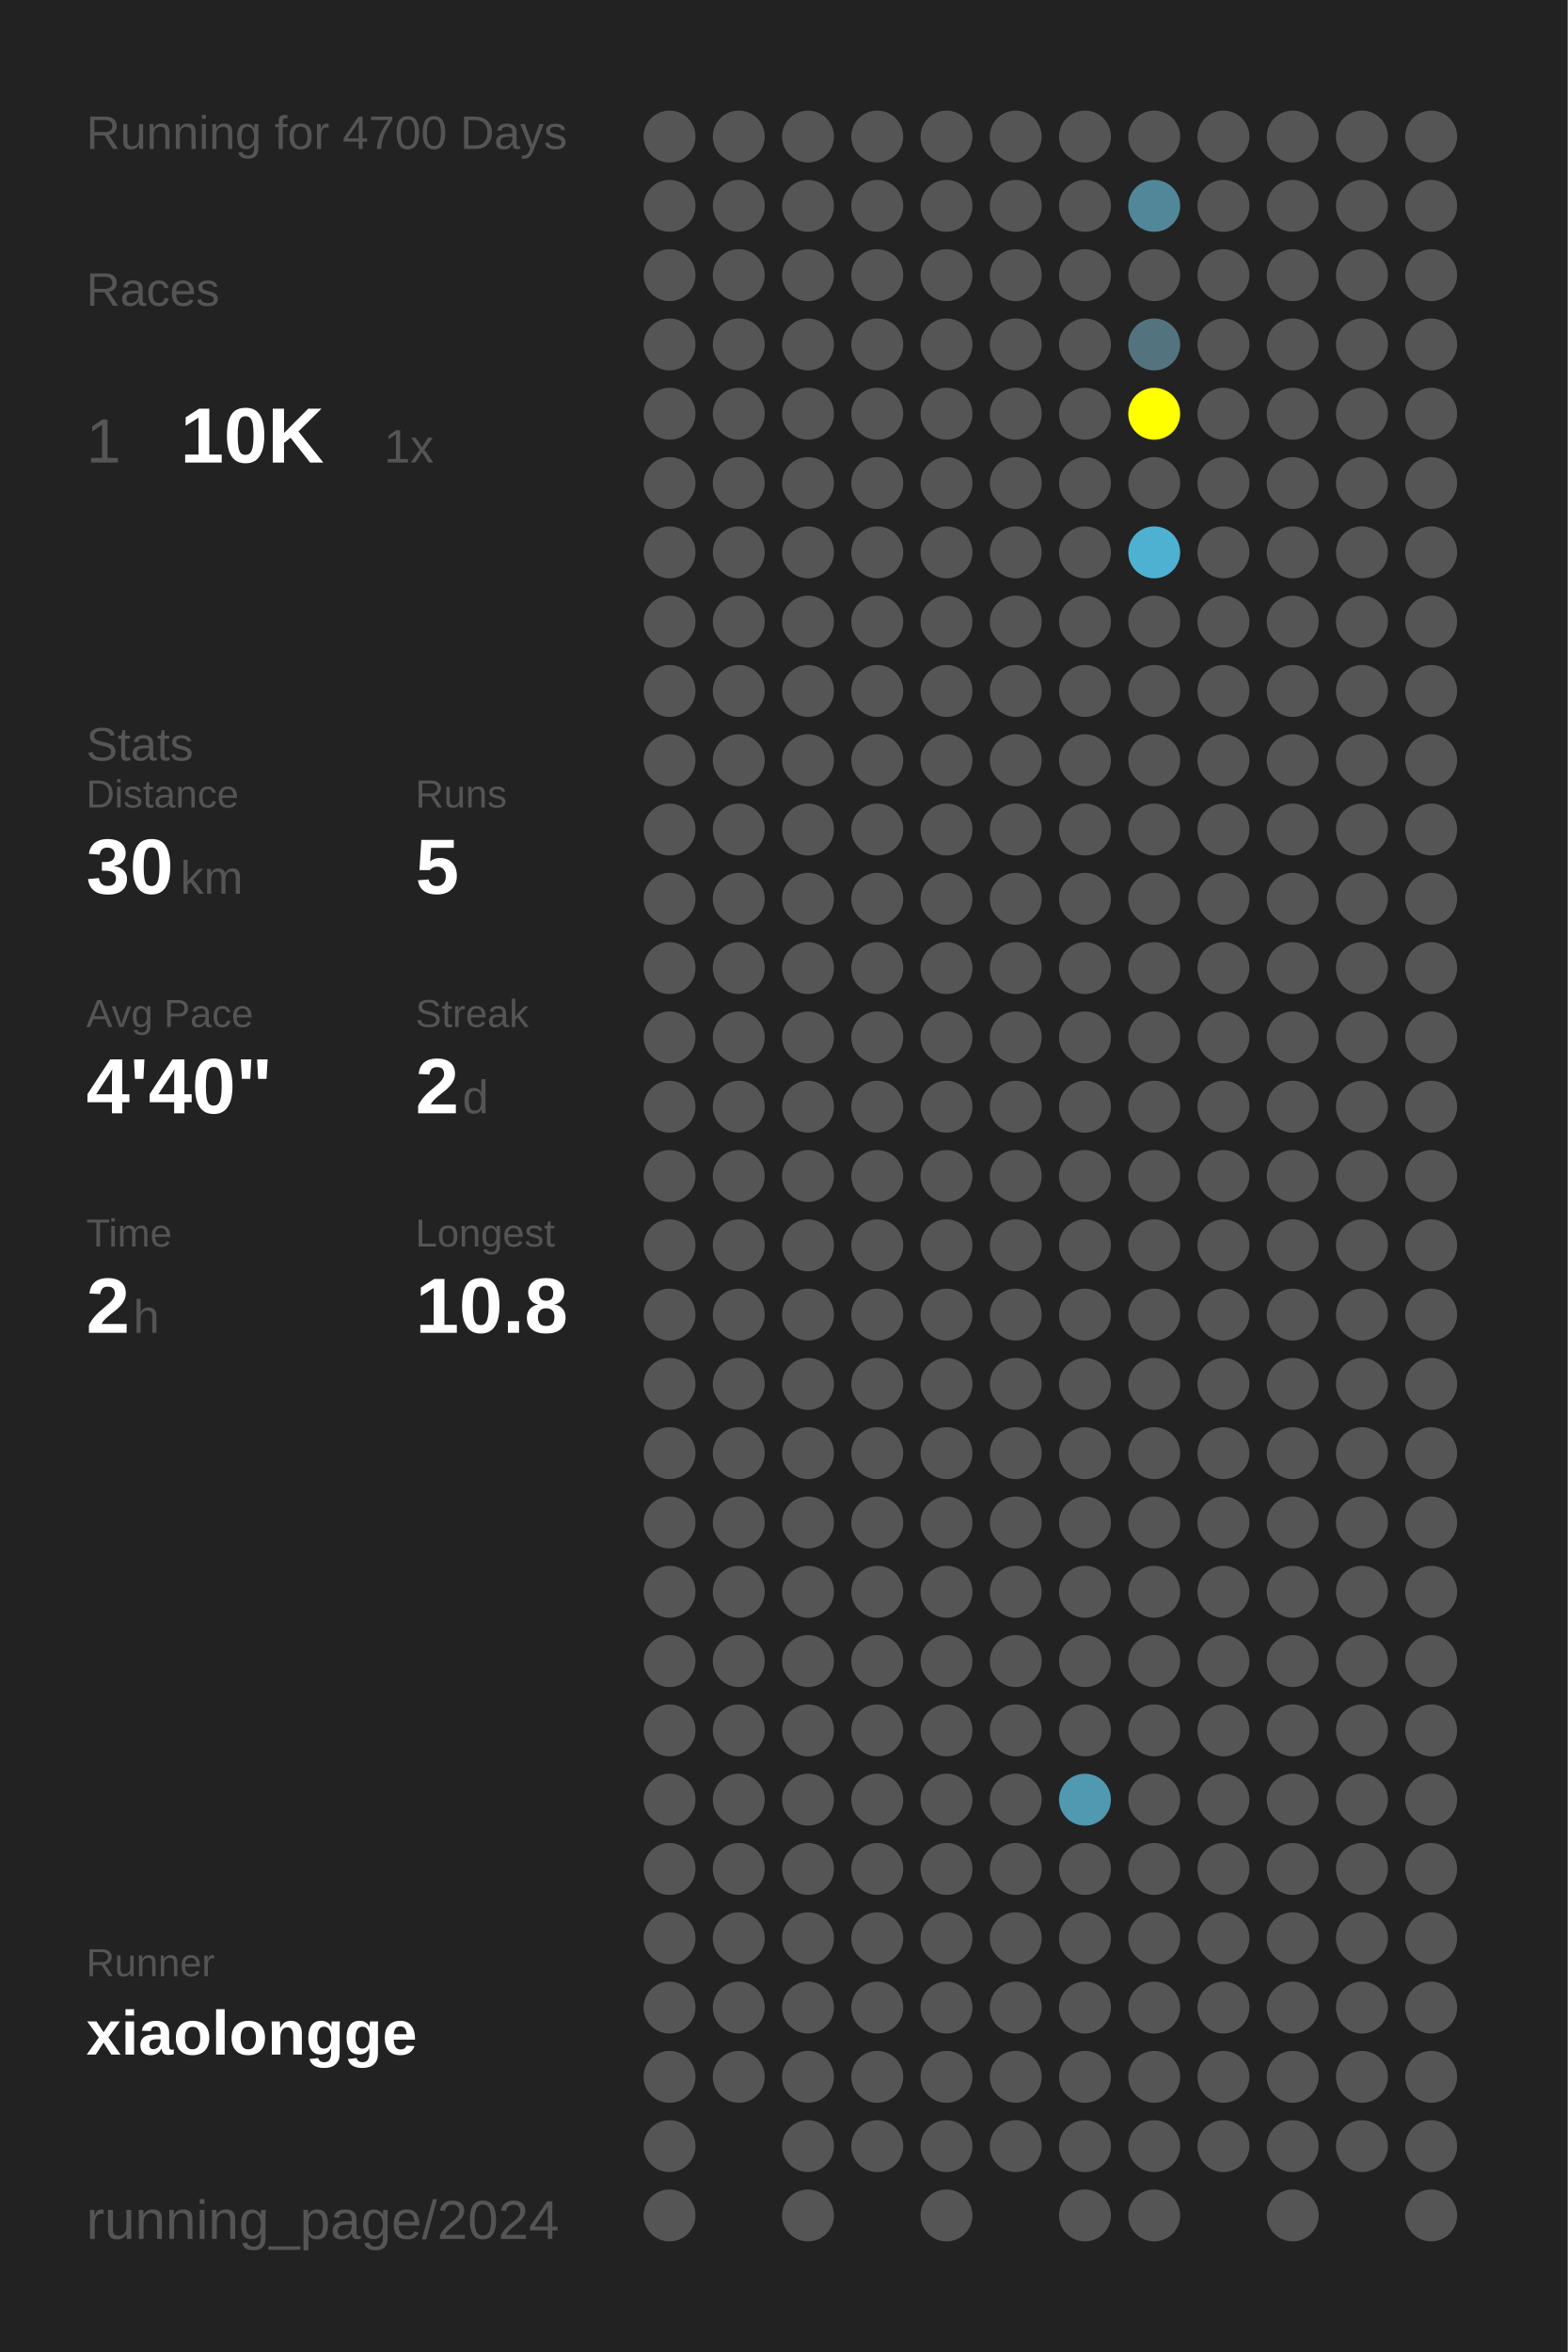
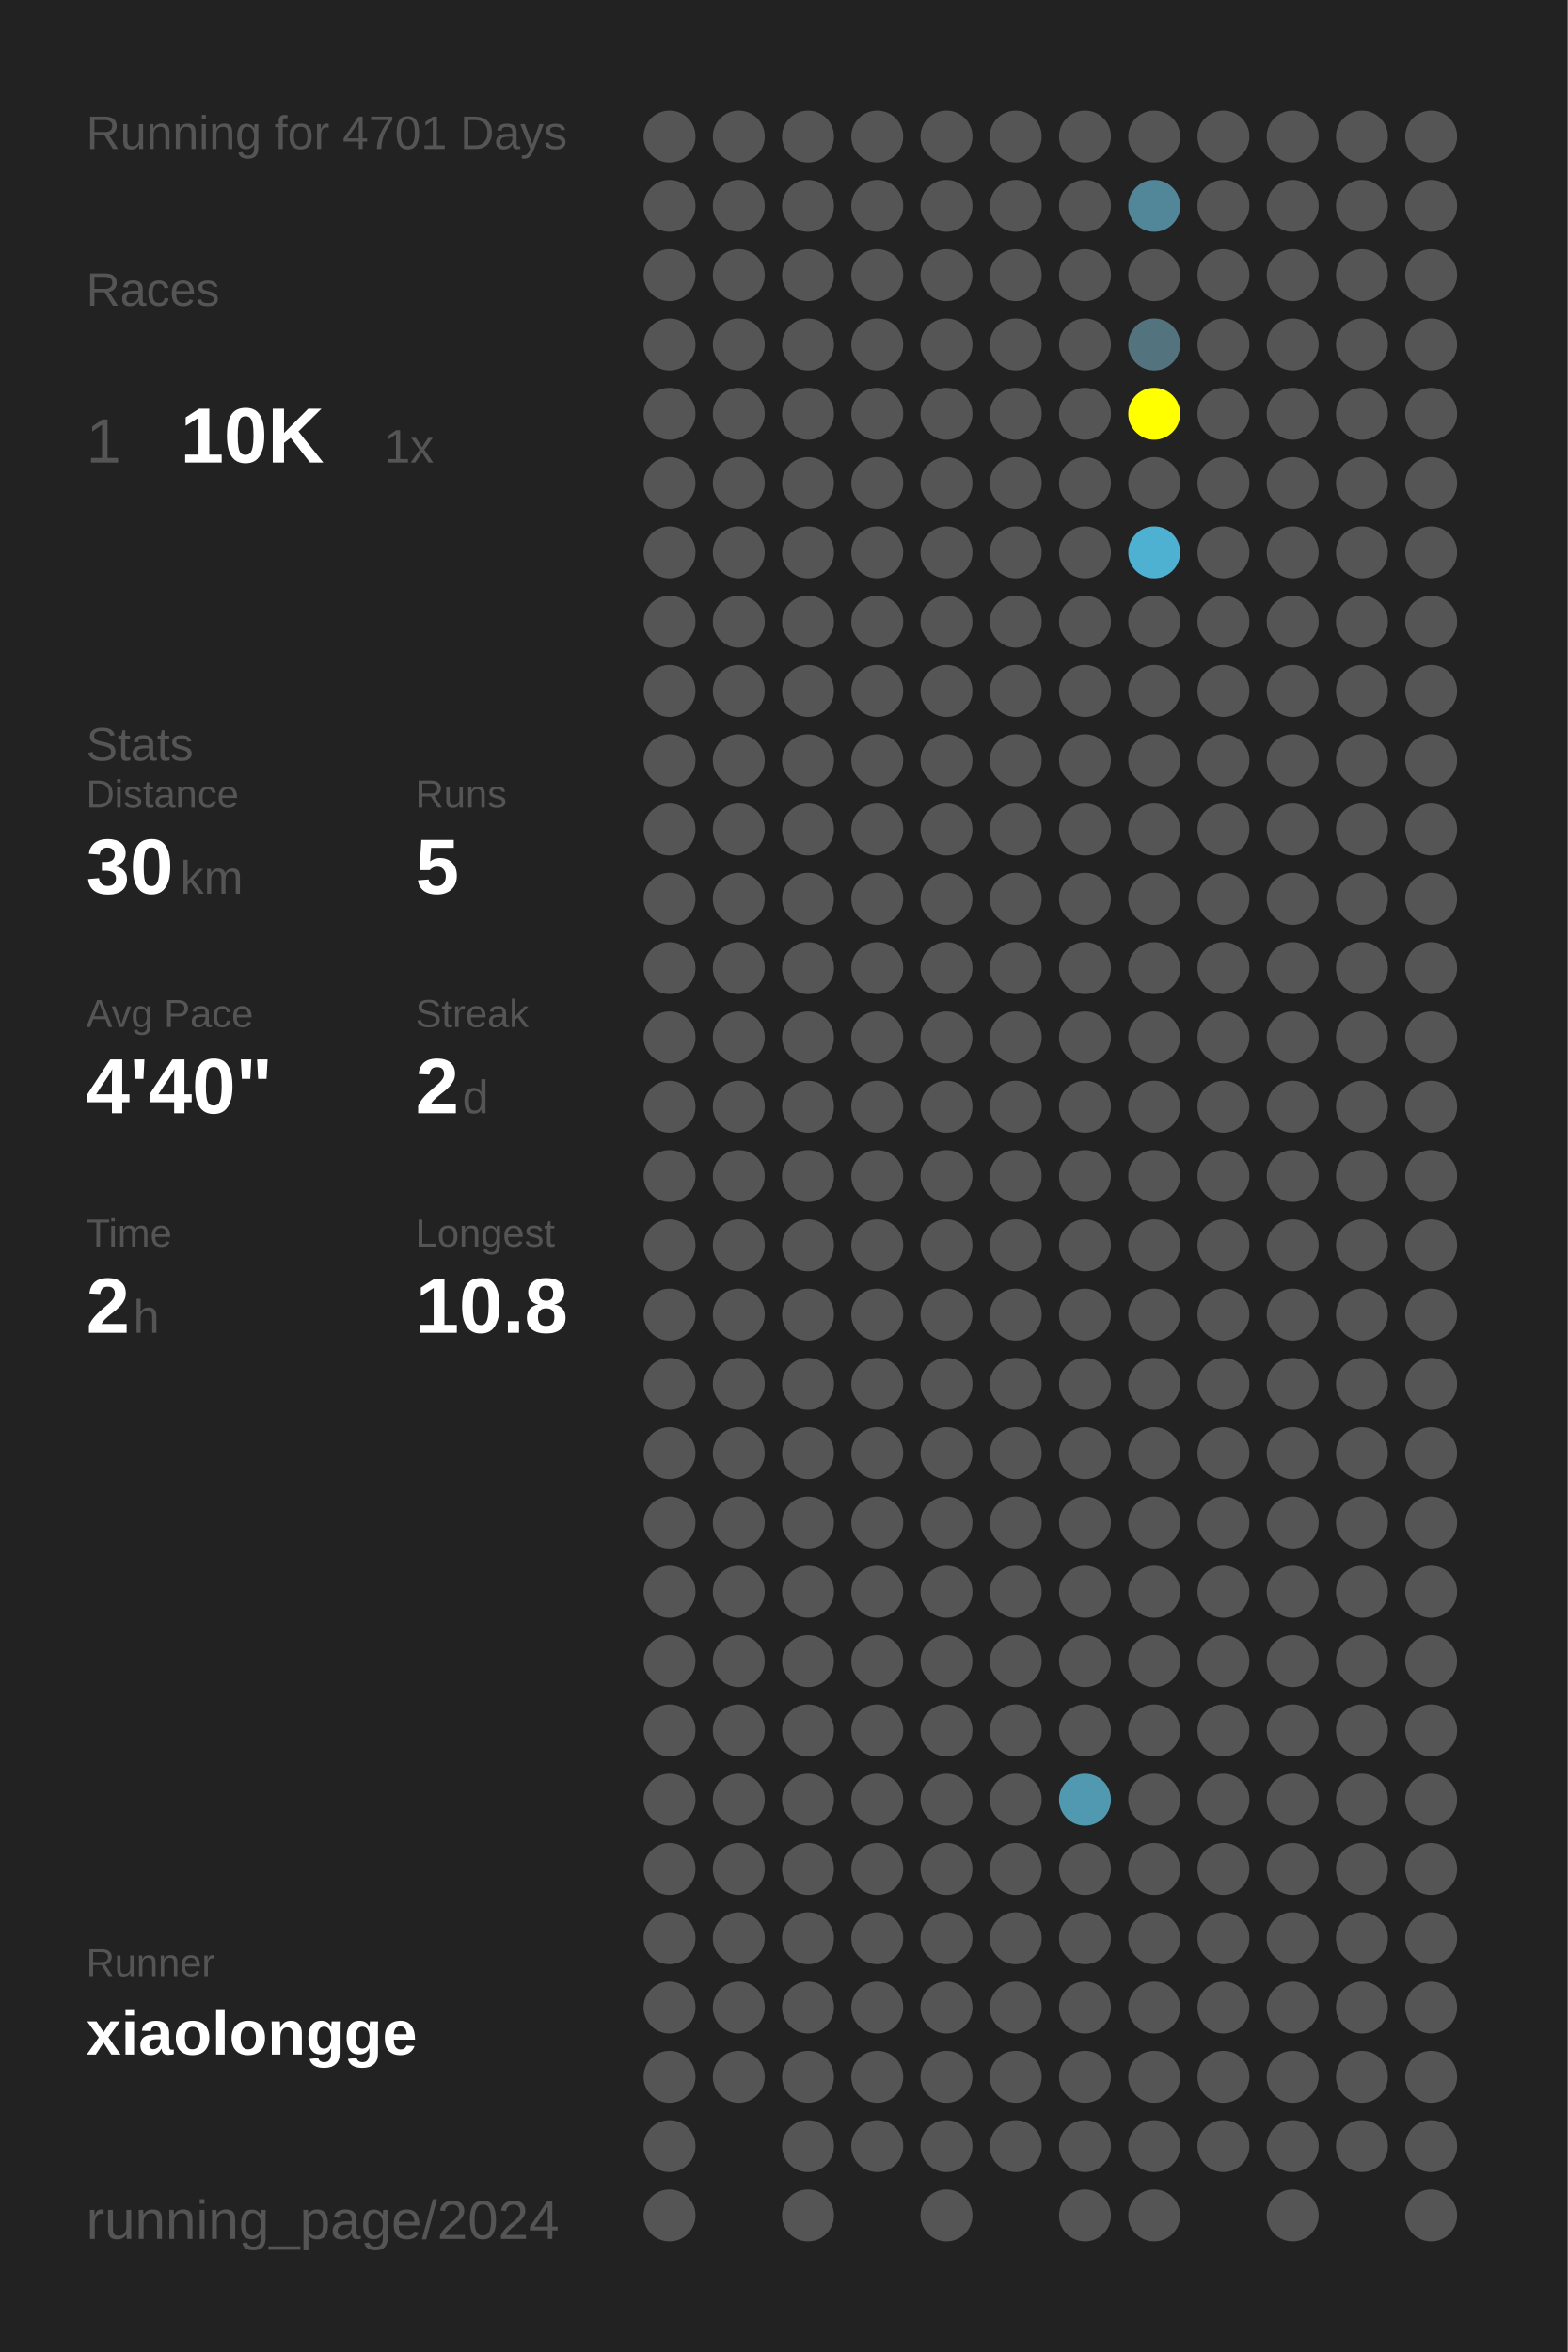
<svg xmlns="http://www.w3.org/2000/svg" baseProfile="full" height="300mm" version="1.1" viewBox="0,0,200,300" width="200mm">
  <defs />
  <rect fill="#222222" height="300" width="200" x="0" y="0" />
-   <text fill="#555555" style="font-size:6px; font-family:Arial;" x="11" y="19">Running for 4700 Days</text>
+   <text fill="#555555" style="font-size:6px; font-family:Arial;" x="11" y="19">Running for 4701 Days</text>
  <text fill="#555555" style="font-size:6px; font-family:Arial;" x="11" y="39">Races</text>
  <text fill="#555555" style="font-size:8px; font-family:Arial;" x="11" y="59">1</text>
  <text fill="#FFFFFF" style="font-size:10px; font-family:Arial; font-weight:bold;" x="23" y="59">10K</text>
  <text fill="#555555" style="font-size:6px; font-family:Arial;" x="49" y="59">1x</text>
  <text fill="#555555" style="font-size:6px; font-family:Arial;" x="11" y="97">Stats</text>
  <text fill="#555555" style="font-size:5px; font-family:Arial;" x="11" y="103">Distance</text>
  <text fill="#FFFFFF" style="font-size:10px; font-family:Arial; font-weight:bold;" x="11" y="114">30</text>
  <text fill="#555555" style="font-size:6px; font-family:Arial;" x="23" y="114">km</text>
  <text fill="#555555" style="font-size:5px; font-family:Arial;" x="53" y="103">Runs</text>
  <text fill="#FFFFFF" style="font-size:10px; font-family:Arial; font-weight:bold;" x="53" y="114">5</text>
  <text fill="#555555" style="font-size:5px; font-family:Arial;" x="11" y="131">Avg Pace</text>
  <text fill="#FFFFFF" style="font-size:10px; font-family:Arial; font-weight:bold;" x="11" y="142">4'40"</text>
  <text fill="#555555" style="font-size:5px; font-family:Arial;" x="53" y="131">Streak</text>
  <text fill="#FFFFFF" style="font-size:10px; font-family:Arial; font-weight:bold;" x="53" y="142">2</text>
  <text fill="#555555" style="font-size:6px; font-family:Arial;" x="59" y="142">d</text>
  <text fill="#555555" style="font-size:5px; font-family:Arial;" x="11" y="159">Time</text>
  <text fill="#FFFFFF" style="font-size:10px; font-family:Arial; font-weight:bold;" x="11" y="170">2</text>
  <text fill="#555555" style="font-size:6px; font-family:Arial;" x="17" y="170">h</text>
  <text fill="#555555" style="font-size:5px; font-family:Arial;" x="53" y="159">Longest</text>
  <text fill="#FFFFFF" style="font-size:10px; font-family:Arial; font-weight:bold;" x="53" y="170">10.8</text>
  <text fill="#555555" style="font-size:5px; font-family:Arial;" x="11" y="252.065">Runner</text>
  <text fill="#FFFFFF" style="font-size:8px; font-family:Arial; font-weight:bold;" x="11" y="262.065">xiaolongge</text>
  <text fill="#555555" style="font-size:7px; font-family:Arial;" x="11" y="285.581">running_page/2024</text>
  <circle cx="85.417" cy="17.419" fill="#555555" r="3.312" />
  <circle cx="85.417" cy="26.258" fill="#555555" r="3.312" />
  <circle cx="85.417" cy="35.097" fill="#555555" r="3.312" />
  <circle cx="85.417" cy="43.935" fill="#555555" r="3.312" />
  <circle cx="85.417" cy="52.774" fill="#555555" r="3.312" />
  <circle cx="85.417" cy="61.613" fill="#555555" r="3.312" />
  <circle cx="85.417" cy="70.452" fill="#555555" r="3.312" />
  <circle cx="85.417" cy="79.29" fill="#555555" r="3.312" />
  <circle cx="85.417" cy="88.129" fill="#555555" r="3.312" />
  <circle cx="85.417" cy="96.968" fill="#555555" r="3.312" />
  <circle cx="85.417" cy="105.806" fill="#555555" r="3.312" />
  <circle cx="85.417" cy="114.645" fill="#555555" r="3.312" />
  <circle cx="85.417" cy="123.484" fill="#555555" r="3.312" />
  <circle cx="85.417" cy="132.323" fill="#555555" r="3.312" />
  <circle cx="85.417" cy="141.161" fill="#555555" r="3.312" />
  <circle cx="85.417" cy="150" fill="#555555" r="3.312" />
  <circle cx="85.417" cy="158.839" fill="#555555" r="3.312" />
  <circle cx="85.417" cy="167.677" fill="#555555" r="3.312" />
  <circle cx="85.417" cy="176.516" fill="#555555" r="3.312" />
  <circle cx="85.417" cy="185.355" fill="#555555" r="3.312" />
  <circle cx="85.417" cy="194.194" fill="#555555" r="3.312" />
  <circle cx="85.417" cy="203.032" fill="#555555" r="3.312" />
  <circle cx="85.417" cy="211.871" fill="#555555" r="3.312" />
  <circle cx="85.417" cy="220.71" fill="#555555" r="3.312" />
  <circle cx="85.417" cy="229.548" fill="#555555" r="3.312" />
  <circle cx="85.417" cy="238.387" fill="#555555" r="3.312" />
  <circle cx="85.417" cy="247.226" fill="#555555" r="3.312" />
  <circle cx="85.417" cy="256.065" fill="#555555" r="3.312" />
  <circle cx="85.417" cy="264.903" fill="#555555" r="3.312" />
  <circle cx="85.417" cy="273.742" fill="#555555" r="3.312" />
  <circle cx="85.417" cy="282.581" fill="#555555" r="3.312" />
  <circle cx="94.25" cy="17.419" fill="#555555" r="3.312" />
  <circle cx="94.25" cy="26.258" fill="#555555" r="3.312" />
  <circle cx="94.25" cy="35.097" fill="#555555" r="3.312" />
  <circle cx="94.25" cy="43.935" fill="#555555" r="3.312" />
  <circle cx="94.25" cy="52.774" fill="#555555" r="3.312" />
  <circle cx="94.25" cy="61.613" fill="#555555" r="3.312" />
  <circle cx="94.25" cy="70.452" fill="#555555" r="3.312" />
  <circle cx="94.25" cy="79.29" fill="#555555" r="3.312" />
  <circle cx="94.25" cy="88.129" fill="#555555" r="3.312" />
  <circle cx="94.25" cy="96.968" fill="#555555" r="3.312" />
  <circle cx="94.25" cy="105.806" fill="#555555" r="3.312" />
  <circle cx="94.25" cy="114.645" fill="#555555" r="3.312" />
  <circle cx="94.25" cy="123.484" fill="#555555" r="3.312" />
  <circle cx="94.25" cy="132.323" fill="#555555" r="3.312" />
  <circle cx="94.25" cy="141.161" fill="#555555" r="3.312" />
  <circle cx="94.25" cy="150" fill="#555555" r="3.312" />
  <circle cx="94.25" cy="158.839" fill="#555555" r="3.312" />
  <circle cx="94.25" cy="167.677" fill="#555555" r="3.312" />
  <circle cx="94.25" cy="176.516" fill="#555555" r="3.312" />
  <circle cx="94.25" cy="185.355" fill="#555555" r="3.312" />
  <circle cx="94.25" cy="194.194" fill="#555555" r="3.312" />
  <circle cx="94.25" cy="203.032" fill="#555555" r="3.312" />
  <circle cx="94.25" cy="211.871" fill="#555555" r="3.312" />
  <circle cx="94.25" cy="220.71" fill="#555555" r="3.312" />
  <circle cx="94.25" cy="229.548" fill="#555555" r="3.312" />
  <circle cx="94.25" cy="238.387" fill="#555555" r="3.312" />
  <circle cx="94.25" cy="247.226" fill="#555555" r="3.312" />
  <circle cx="94.25" cy="256.065" fill="#555555" r="3.312" />
  <circle cx="94.25" cy="264.903" fill="#555555" r="3.312" />
  <circle cx="103.083" cy="17.419" fill="#555555" r="3.312" />
  <circle cx="103.083" cy="26.258" fill="#555555" r="3.312" />
  <circle cx="103.083" cy="35.097" fill="#555555" r="3.312" />
  <circle cx="103.083" cy="43.935" fill="#555555" r="3.312" />
  <circle cx="103.083" cy="52.774" fill="#555555" r="3.312" />
  <circle cx="103.083" cy="61.613" fill="#555555" r="3.312" />
  <circle cx="103.083" cy="70.452" fill="#555555" r="3.312" />
  <circle cx="103.083" cy="79.29" fill="#555555" r="3.312" />
  <circle cx="103.083" cy="88.129" fill="#555555" r="3.312" />
  <circle cx="103.083" cy="96.968" fill="#555555" r="3.312" />
  <circle cx="103.083" cy="105.806" fill="#555555" r="3.312" />
  <circle cx="103.083" cy="114.645" fill="#555555" r="3.312" />
  <circle cx="103.083" cy="123.484" fill="#555555" r="3.312" />
  <circle cx="103.083" cy="132.323" fill="#555555" r="3.312" />
  <circle cx="103.083" cy="141.161" fill="#555555" r="3.312" />
  <circle cx="103.083" cy="150" fill="#555555" r="3.312" />
  <circle cx="103.083" cy="158.839" fill="#555555" r="3.312" />
  <circle cx="103.083" cy="167.677" fill="#555555" r="3.312" />
  <circle cx="103.083" cy="176.516" fill="#555555" r="3.312" />
  <circle cx="103.083" cy="185.355" fill="#555555" r="3.312" />
  <circle cx="103.083" cy="194.194" fill="#555555" r="3.312" />
  <circle cx="103.083" cy="203.032" fill="#555555" r="3.312" />
  <circle cx="103.083" cy="211.871" fill="#555555" r="3.312" />
  <circle cx="103.083" cy="220.71" fill="#555555" r="3.312" />
  <circle cx="103.083" cy="229.548" fill="#555555" r="3.312" />
  <circle cx="103.083" cy="238.387" fill="#555555" r="3.312" />
  <circle cx="103.083" cy="247.226" fill="#555555" r="3.312" />
  <circle cx="103.083" cy="256.065" fill="#555555" r="3.312" />
  <circle cx="103.083" cy="264.903" fill="#555555" r="3.312" />
  <circle cx="103.083" cy="273.742" fill="#555555" r="3.312" />
  <circle cx="103.083" cy="282.581" fill="#555555" r="3.312" />
  <circle cx="111.917" cy="17.419" fill="#555555" r="3.312" />
  <circle cx="111.917" cy="26.258" fill="#555555" r="3.312" />
  <circle cx="111.917" cy="35.097" fill="#555555" r="3.312" />
  <circle cx="111.917" cy="43.935" fill="#555555" r="3.312" />
  <circle cx="111.917" cy="52.774" fill="#555555" r="3.312" />
  <circle cx="111.917" cy="61.613" fill="#555555" r="3.312" />
  <circle cx="111.917" cy="70.452" fill="#555555" r="3.312" />
  <circle cx="111.917" cy="79.29" fill="#555555" r="3.312" />
  <circle cx="111.917" cy="88.129" fill="#555555" r="3.312" />
  <circle cx="111.917" cy="96.968" fill="#555555" r="3.312" />
  <circle cx="111.917" cy="105.806" fill="#555555" r="3.312" />
  <circle cx="111.917" cy="114.645" fill="#555555" r="3.312" />
  <circle cx="111.917" cy="123.484" fill="#555555" r="3.312" />
  <circle cx="111.917" cy="132.323" fill="#555555" r="3.312" />
  <circle cx="111.917" cy="141.161" fill="#555555" r="3.312" />
  <circle cx="111.917" cy="150" fill="#555555" r="3.312" />
  <circle cx="111.917" cy="158.839" fill="#555555" r="3.312" />
  <circle cx="111.917" cy="167.677" fill="#555555" r="3.312" />
  <circle cx="111.917" cy="176.516" fill="#555555" r="3.312" />
  <circle cx="111.917" cy="185.355" fill="#555555" r="3.312" />
  <circle cx="111.917" cy="194.194" fill="#555555" r="3.312" />
  <circle cx="111.917" cy="203.032" fill="#555555" r="3.312" />
  <circle cx="111.917" cy="211.871" fill="#555555" r="3.312" />
  <circle cx="111.917" cy="220.71" fill="#555555" r="3.312" />
  <circle cx="111.917" cy="229.548" fill="#555555" r="3.312" />
  <circle cx="111.917" cy="238.387" fill="#555555" r="3.312" />
  <circle cx="111.917" cy="247.226" fill="#555555" r="3.312" />
  <circle cx="111.917" cy="256.065" fill="#555555" r="3.312" />
  <circle cx="111.917" cy="264.903" fill="#555555" r="3.312" />
  <circle cx="111.917" cy="273.742" fill="#555555" r="3.312" />
  <circle cx="120.75" cy="17.419" fill="#555555" r="3.312" />
  <circle cx="120.75" cy="26.258" fill="#555555" r="3.312" />
  <circle cx="120.75" cy="35.097" fill="#555555" r="3.312" />
  <circle cx="120.75" cy="43.935" fill="#555555" r="3.312" />
  <circle cx="120.75" cy="52.774" fill="#555555" r="3.312" />
  <circle cx="120.75" cy="61.613" fill="#555555" r="3.312" />
  <circle cx="120.75" cy="70.452" fill="#555555" r="3.312" />
  <circle cx="120.75" cy="79.29" fill="#555555" r="3.312" />
  <circle cx="120.75" cy="88.129" fill="#555555" r="3.312" />
  <circle cx="120.75" cy="96.968" fill="#555555" r="3.312" />
  <circle cx="120.75" cy="105.806" fill="#555555" r="3.312" />
  <circle cx="120.75" cy="114.645" fill="#555555" r="3.312" />
  <circle cx="120.75" cy="123.484" fill="#555555" r="3.312" />
  <circle cx="120.75" cy="132.323" fill="#555555" r="3.312" />
  <circle cx="120.75" cy="141.161" fill="#555555" r="3.312" />
  <circle cx="120.75" cy="150" fill="#555555" r="3.312" />
  <circle cx="120.75" cy="158.839" fill="#555555" r="3.312" />
  <circle cx="120.75" cy="167.677" fill="#555555" r="3.312" />
  <circle cx="120.75" cy="176.516" fill="#555555" r="3.312" />
  <circle cx="120.75" cy="185.355" fill="#555555" r="3.312" />
  <circle cx="120.75" cy="194.194" fill="#555555" r="3.312" />
  <circle cx="120.75" cy="203.032" fill="#555555" r="3.312" />
  <circle cx="120.75" cy="211.871" fill="#555555" r="3.312" />
  <circle cx="120.75" cy="220.71" fill="#555555" r="3.312" />
  <circle cx="120.75" cy="229.548" fill="#555555" r="3.312" />
  <circle cx="120.75" cy="238.387" fill="#555555" r="3.312" />
  <circle cx="120.75" cy="247.226" fill="#555555" r="3.312" />
  <circle cx="120.75" cy="256.065" fill="#555555" r="3.312" />
  <circle cx="120.75" cy="264.903" fill="#555555" r="3.312" />
  <circle cx="120.75" cy="273.742" fill="#555555" r="3.312" />
  <circle cx="120.75" cy="282.581" fill="#555555" r="3.312" />
  <circle cx="129.583" cy="17.419" fill="#555555" r="3.312" />
  <circle cx="129.583" cy="26.258" fill="#555555" r="3.312" />
  <circle cx="129.583" cy="35.097" fill="#555555" r="3.312" />
  <circle cx="129.583" cy="43.935" fill="#555555" r="3.312" />
  <circle cx="129.583" cy="52.774" fill="#555555" r="3.312" />
  <circle cx="129.583" cy="61.613" fill="#555555" r="3.312" />
  <circle cx="129.583" cy="70.452" fill="#555555" r="3.312" />
  <circle cx="129.583" cy="79.29" fill="#555555" r="3.312" />
  <circle cx="129.583" cy="88.129" fill="#555555" r="3.312" />
  <circle cx="129.583" cy="96.968" fill="#555555" r="3.312" />
  <circle cx="129.583" cy="105.806" fill="#555555" r="3.312" />
  <circle cx="129.583" cy="114.645" fill="#555555" r="3.312" />
  <circle cx="129.583" cy="123.484" fill="#555555" r="3.312" />
  <circle cx="129.583" cy="132.323" fill="#555555" r="3.312" />
  <circle cx="129.583" cy="141.161" fill="#555555" r="3.312" />
  <circle cx="129.583" cy="150" fill="#555555" r="3.312" />
  <circle cx="129.583" cy="158.839" fill="#555555" r="3.312" />
  <circle cx="129.583" cy="167.677" fill="#555555" r="3.312" />
  <circle cx="129.583" cy="176.516" fill="#555555" r="3.312" />
  <circle cx="129.583" cy="185.355" fill="#555555" r="3.312" />
  <circle cx="129.583" cy="194.194" fill="#555555" r="3.312" />
  <circle cx="129.583" cy="203.032" fill="#555555" r="3.312" />
  <circle cx="129.583" cy="211.871" fill="#555555" r="3.312" />
  <circle cx="129.583" cy="220.71" fill="#555555" r="3.312" />
  <circle cx="129.583" cy="229.548" fill="#555555" r="3.312" />
  <circle cx="129.583" cy="238.387" fill="#555555" r="3.312" />
  <circle cx="129.583" cy="247.226" fill="#555555" r="3.312" />
  <circle cx="129.583" cy="256.065" fill="#555555" r="3.312" />
  <circle cx="129.583" cy="264.903" fill="#555555" r="3.312" />
  <circle cx="129.583" cy="273.742" fill="#555555" r="3.312" />
  <circle cx="138.417" cy="17.419" fill="#555555" r="3.312" />
  <circle cx="138.417" cy="26.258" fill="#555555" r="3.312" />
  <circle cx="138.417" cy="35.097" fill="#555555" r="3.312" />
  <circle cx="138.417" cy="43.935" fill="#555555" r="3.312" />
  <circle cx="138.417" cy="52.774" fill="#555555" r="3.312" />
  <circle cx="138.417" cy="61.613" fill="#555555" r="3.312" />
  <circle cx="138.417" cy="70.452" fill="#555555" r="3.312" />
  <circle cx="138.417" cy="79.29" fill="#555555" r="3.312" />
  <circle cx="138.417" cy="88.129" fill="#555555" r="3.312" />
  <circle cx="138.417" cy="96.968" fill="#555555" r="3.312" />
  <circle cx="138.417" cy="105.806" fill="#555555" r="3.312" />
  <circle cx="138.417" cy="114.645" fill="#555555" r="3.312" />
  <circle cx="138.417" cy="123.484" fill="#555555" r="3.312" />
  <circle cx="138.417" cy="132.323" fill="#555555" r="3.312" />
  <circle cx="138.417" cy="141.161" fill="#555555" r="3.312" />
  <circle cx="138.417" cy="150" fill="#555555" r="3.312" />
  <circle cx="138.417" cy="158.839" fill="#555555" r="3.312" />
  <circle cx="138.417" cy="167.677" fill="#555555" r="3.312" />
  <circle cx="138.417" cy="176.516" fill="#555555" r="3.312" />
  <circle cx="138.417" cy="185.355" fill="#555555" r="3.312" />
  <circle cx="138.417" cy="194.194" fill="#555555" r="3.312" />
  <circle cx="138.417" cy="203.032" fill="#555555" r="3.312" />
  <circle cx="138.417" cy="211.871" fill="#555555" r="3.312" />
  <circle cx="138.417" cy="220.71" fill="#555555" r="3.312" />
  <circle cx="138.417" cy="229.548" fill="#5099b1" r="3.312" />
  <circle cx="138.417" cy="238.387" fill="#555555" r="3.312" />
  <circle cx="138.417" cy="247.226" fill="#555555" r="3.312" />
  <circle cx="138.417" cy="256.065" fill="#555555" r="3.312" />
  <circle cx="138.417" cy="264.903" fill="#555555" r="3.312" />
  <circle cx="138.417" cy="273.742" fill="#555555" r="3.312" />
  <circle cx="138.417" cy="282.581" fill="#555555" r="3.312" />
  <circle cx="147.25" cy="17.419" fill="#555555" r="3.312" />
  <circle cx="147.25" cy="26.258" fill="#518799" r="3.312" />
  <circle cx="147.25" cy="35.097" fill="#555555" r="3.312" />
  <circle cx="147.25" cy="43.935" fill="#53747f" r="3.312" />
  <circle cx="147.25" cy="52.774" fill="#FFFF00" r="3.312" />
  <circle cx="147.25" cy="61.613" fill="#555555" r="3.312" />
  <circle cx="147.25" cy="70.452" fill="#4fb1d2" r="3.312" />
  <circle cx="147.25" cy="79.29" fill="#555555" r="3.312" />
  <circle cx="147.25" cy="88.129" fill="#555555" r="3.312" />
  <circle cx="147.25" cy="96.968" fill="#555555" r="3.312" />
  <circle cx="147.25" cy="105.806" fill="#555555" r="3.312" />
  <circle cx="147.25" cy="114.645" fill="#555555" r="3.312" />
  <circle cx="147.25" cy="123.484" fill="#555555" r="3.312" />
  <circle cx="147.25" cy="132.323" fill="#555555" r="3.312" />
  <circle cx="147.25" cy="141.161" fill="#555555" r="3.312" />
  <circle cx="147.25" cy="150" fill="#555555" r="3.312" />
  <circle cx="147.25" cy="158.839" fill="#555555" r="3.312" />
  <circle cx="147.25" cy="167.677" fill="#555555" r="3.312" />
  <circle cx="147.25" cy="176.516" fill="#555555" r="3.312" />
  <circle cx="147.25" cy="185.355" fill="#555555" r="3.312" />
  <circle cx="147.25" cy="194.194" fill="#555555" r="3.312" />
  <circle cx="147.25" cy="203.032" fill="#555555" r="3.312" />
  <circle cx="147.25" cy="211.871" fill="#555555" r="3.312" />
  <circle cx="147.25" cy="220.71" fill="#555555" r="3.312" />
  <circle cx="147.25" cy="229.548" fill="#555555" r="3.312" />
  <circle cx="147.25" cy="238.387" fill="#555555" r="3.312" />
  <circle cx="147.25" cy="247.226" fill="#555555" r="3.312" />
  <circle cx="147.25" cy="256.065" fill="#555555" r="3.312" />
  <circle cx="147.25" cy="264.903" fill="#555555" r="3.312" />
  <circle cx="147.25" cy="273.742" fill="#555555" r="3.312" />
  <circle cx="147.25" cy="282.581" fill="#555555" r="3.312" />
  <circle cx="156.083" cy="17.419" fill="#555555" r="3.312" />
  <circle cx="156.083" cy="26.258" fill="#555555" r="3.312" />
  <circle cx="156.083" cy="35.097" fill="#555555" r="3.312" />
  <circle cx="156.083" cy="43.935" fill="#555555" r="3.312" />
  <circle cx="156.083" cy="52.774" fill="#555555" r="3.312" />
  <circle cx="156.083" cy="61.613" fill="#555555" r="3.312" />
  <circle cx="156.083" cy="70.452" fill="#555555" r="3.312" />
  <circle cx="156.083" cy="79.29" fill="#555555" r="3.312" />
  <circle cx="156.083" cy="88.129" fill="#555555" r="3.312" />
  <circle cx="156.083" cy="96.968" fill="#555555" r="3.312" />
  <circle cx="156.083" cy="105.806" fill="#555555" r="3.312" />
  <circle cx="156.083" cy="114.645" fill="#555555" r="3.312" />
  <circle cx="156.083" cy="123.484" fill="#555555" r="3.312" />
  <circle cx="156.083" cy="132.323" fill="#555555" r="3.312" />
  <circle cx="156.083" cy="141.161" fill="#555555" r="3.312" />
  <circle cx="156.083" cy="150" fill="#555555" r="3.312" />
  <circle cx="156.083" cy="158.839" fill="#555555" r="3.312" />
  <circle cx="156.083" cy="167.677" fill="#555555" r="3.312" />
  <circle cx="156.083" cy="176.516" fill="#555555" r="3.312" />
  <circle cx="156.083" cy="185.355" fill="#555555" r="3.312" />
  <circle cx="156.083" cy="194.194" fill="#555555" r="3.312" />
  <circle cx="156.083" cy="203.032" fill="#555555" r="3.312" />
  <circle cx="156.083" cy="211.871" fill="#555555" r="3.312" />
  <circle cx="156.083" cy="220.71" fill="#555555" r="3.312" />
  <circle cx="156.083" cy="229.548" fill="#555555" r="3.312" />
  <circle cx="156.083" cy="238.387" fill="#555555" r="3.312" />
  <circle cx="156.083" cy="247.226" fill="#555555" r="3.312" />
  <circle cx="156.083" cy="256.065" fill="#555555" r="3.312" />
  <circle cx="156.083" cy="264.903" fill="#555555" r="3.312" />
  <circle cx="156.083" cy="273.742" fill="#555555" r="3.312" />
  <circle cx="164.917" cy="17.419" fill="#555555" r="3.312" />
  <circle cx="164.917" cy="26.258" fill="#555555" r="3.312" />
  <circle cx="164.917" cy="35.097" fill="#555555" r="3.312" />
  <circle cx="164.917" cy="43.935" fill="#555555" r="3.312" />
  <circle cx="164.917" cy="52.774" fill="#555555" r="3.312" />
  <circle cx="164.917" cy="61.613" fill="#555555" r="3.312" />
  <circle cx="164.917" cy="70.452" fill="#555555" r="3.312" />
  <circle cx="164.917" cy="79.29" fill="#555555" r="3.312" />
  <circle cx="164.917" cy="88.129" fill="#555555" r="3.312" />
  <circle cx="164.917" cy="96.968" fill="#555555" r="3.312" />
  <circle cx="164.917" cy="105.806" fill="#555555" r="3.312" />
  <circle cx="164.917" cy="114.645" fill="#555555" r="3.312" />
  <circle cx="164.917" cy="123.484" fill="#555555" r="3.312" />
  <circle cx="164.917" cy="132.323" fill="#555555" r="3.312" />
  <circle cx="164.917" cy="141.161" fill="#555555" r="3.312" />
  <circle cx="164.917" cy="150" fill="#555555" r="3.312" />
  <circle cx="164.917" cy="158.839" fill="#555555" r="3.312" />
  <circle cx="164.917" cy="167.677" fill="#555555" r="3.312" />
  <circle cx="164.917" cy="176.516" fill="#555555" r="3.312" />
  <circle cx="164.917" cy="185.355" fill="#555555" r="3.312" />
  <circle cx="164.917" cy="194.194" fill="#555555" r="3.312" />
  <circle cx="164.917" cy="203.032" fill="#555555" r="3.312" />
  <circle cx="164.917" cy="211.871" fill="#555555" r="3.312" />
  <circle cx="164.917" cy="220.71" fill="#555555" r="3.312" />
  <circle cx="164.917" cy="229.548" fill="#555555" r="3.312" />
  <circle cx="164.917" cy="238.387" fill="#555555" r="3.312" />
  <circle cx="164.917" cy="247.226" fill="#555555" r="3.312" />
  <circle cx="164.917" cy="256.065" fill="#555555" r="3.312" />
  <circle cx="164.917" cy="264.903" fill="#555555" r="3.312" />
  <circle cx="164.917" cy="273.742" fill="#555555" r="3.312" />
  <circle cx="164.917" cy="282.581" fill="#555555" r="3.312" />
  <circle cx="173.75" cy="17.419" fill="#555555" r="3.312" />
  <circle cx="173.75" cy="26.258" fill="#555555" r="3.312" />
  <circle cx="173.75" cy="35.097" fill="#555555" r="3.312" />
  <circle cx="173.75" cy="43.935" fill="#555555" r="3.312" />
  <circle cx="173.75" cy="52.774" fill="#555555" r="3.312" />
  <circle cx="173.75" cy="61.613" fill="#555555" r="3.312" />
  <circle cx="173.75" cy="70.452" fill="#555555" r="3.312" />
  <circle cx="173.75" cy="79.29" fill="#555555" r="3.312" />
  <circle cx="173.75" cy="88.129" fill="#555555" r="3.312" />
  <circle cx="173.75" cy="96.968" fill="#555555" r="3.312" />
  <circle cx="173.75" cy="105.806" fill="#555555" r="3.312" />
  <circle cx="173.75" cy="114.645" fill="#555555" r="3.312" />
  <circle cx="173.75" cy="123.484" fill="#555555" r="3.312" />
  <circle cx="173.75" cy="132.323" fill="#555555" r="3.312" />
  <circle cx="173.75" cy="141.161" fill="#555555" r="3.312" />
  <circle cx="173.75" cy="150" fill="#555555" r="3.312" />
  <circle cx="173.75" cy="158.839" fill="#555555" r="3.312" />
  <circle cx="173.75" cy="167.677" fill="#555555" r="3.312" />
  <circle cx="173.75" cy="176.516" fill="#555555" r="3.312" />
  <circle cx="173.75" cy="185.355" fill="#555555" r="3.312" />
  <circle cx="173.75" cy="194.194" fill="#555555" r="3.312" />
  <circle cx="173.75" cy="203.032" fill="#555555" r="3.312" />
  <circle cx="173.75" cy="211.871" fill="#555555" r="3.312" />
  <circle cx="173.75" cy="220.71" fill="#555555" r="3.312" />
  <circle cx="173.75" cy="229.548" fill="#555555" r="3.312" />
  <circle cx="173.75" cy="238.387" fill="#555555" r="3.312" />
  <circle cx="173.75" cy="247.226" fill="#555555" r="3.312" />
  <circle cx="173.75" cy="256.065" fill="#555555" r="3.312" />
  <circle cx="173.75" cy="264.903" fill="#555555" r="3.312" />
  <circle cx="173.75" cy="273.742" fill="#555555" r="3.312" />
  <circle cx="182.583" cy="17.419" fill="#555555" r="3.312" />
  <circle cx="182.583" cy="26.258" fill="#555555" r="3.312" />
  <circle cx="182.583" cy="35.097" fill="#555555" r="3.312" />
  <circle cx="182.583" cy="43.935" fill="#555555" r="3.312" />
  <circle cx="182.583" cy="52.774" fill="#555555" r="3.312" />
  <circle cx="182.583" cy="61.613" fill="#555555" r="3.312" />
  <circle cx="182.583" cy="70.452" fill="#555555" r="3.312" />
  <circle cx="182.583" cy="79.29" fill="#555555" r="3.312" />
  <circle cx="182.583" cy="88.129" fill="#555555" r="3.312" />
  <circle cx="182.583" cy="96.968" fill="#555555" r="3.312" />
  <circle cx="182.583" cy="105.806" fill="#555555" r="3.312" />
  <circle cx="182.583" cy="114.645" fill="#555555" r="3.312" />
  <circle cx="182.583" cy="123.484" fill="#555555" r="3.312" />
  <circle cx="182.583" cy="132.323" fill="#555555" r="3.312" />
  <circle cx="182.583" cy="141.161" fill="#555555" r="3.312" />
  <circle cx="182.583" cy="150" fill="#555555" r="3.312" />
  <circle cx="182.583" cy="158.839" fill="#555555" r="3.312" />
  <circle cx="182.583" cy="167.677" fill="#555555" r="3.312" />
  <circle cx="182.583" cy="176.516" fill="#555555" r="3.312" />
  <circle cx="182.583" cy="185.355" fill="#555555" r="3.312" />
  <circle cx="182.583" cy="194.194" fill="#555555" r="3.312" />
  <circle cx="182.583" cy="203.032" fill="#555555" r="3.312" />
  <circle cx="182.583" cy="211.871" fill="#555555" r="3.312" />
  <circle cx="182.583" cy="220.71" fill="#555555" r="3.312" />
  <circle cx="182.583" cy="229.548" fill="#555555" r="3.312" />
  <circle cx="182.583" cy="238.387" fill="#555555" r="3.312" />
  <circle cx="182.583" cy="247.226" fill="#555555" r="3.312" />
  <circle cx="182.583" cy="256.065" fill="#555555" r="3.312" />
  <circle cx="182.583" cy="264.903" fill="#555555" r="3.312" />
  <circle cx="182.583" cy="273.742" fill="#555555" r="3.312" />
  <circle cx="182.583" cy="282.581" fill="#555555" r="3.312" />
</svg>
